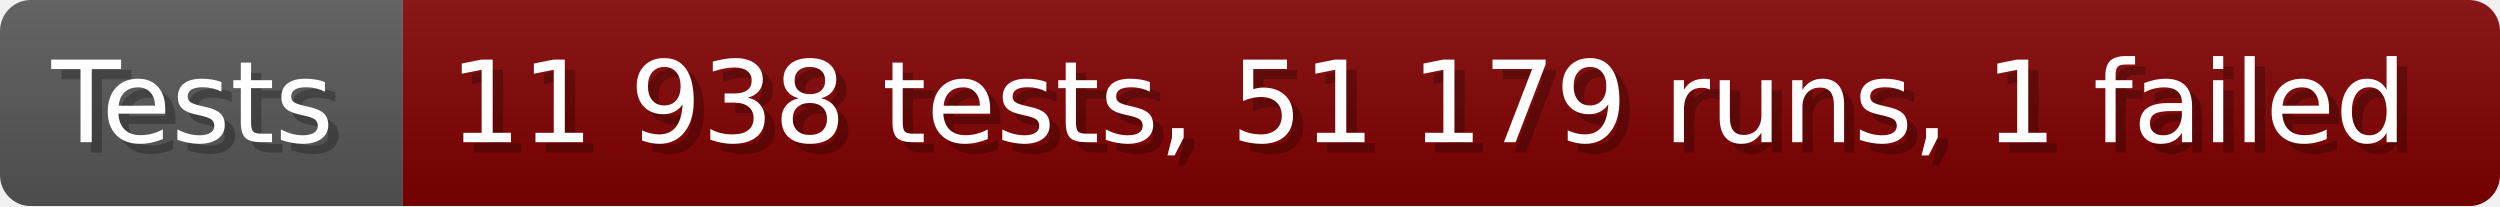
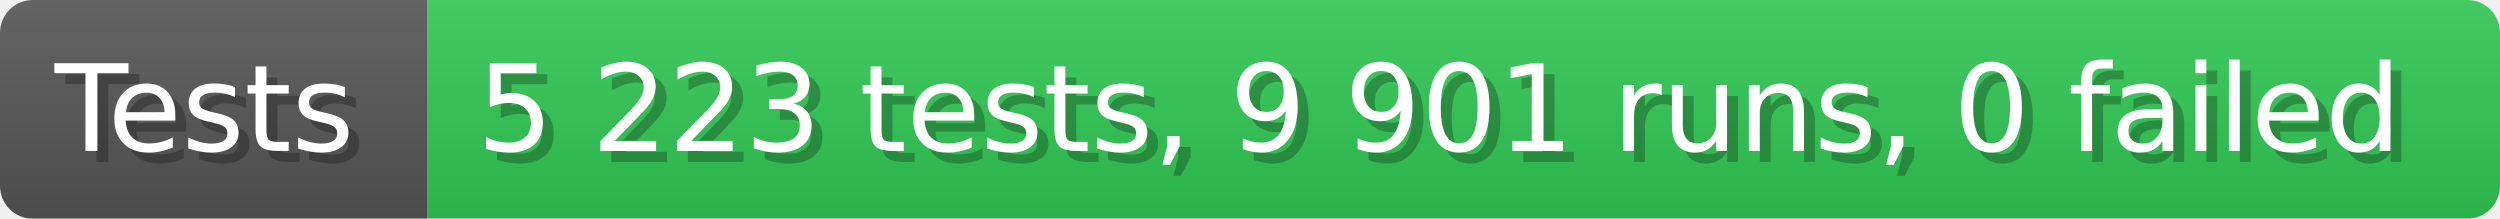
- <svg xmlns="http://www.w3.org/2000/svg" width="242.6" height="20" viewBox="0 0 2426 200" role="img" aria-label="Tests: 11 938 tests, 51 179 runs, 1 failed">
+ <svg xmlns="http://www.w3.org/2000/svg" width="228.6" height="20" viewBox="0 0 2286 200" role="img" aria-label="Tests: 5 223 tests, 9 901 runs, 0 failed">
  <linearGradient id="a" x2="0" y2="100%">
    <stop offset="0" stop-opacity=".1" stop-color="#EEE" />
    <stop offset="1" stop-opacity=".1" />
  </linearGradient>
  <mask id="m">
-     <rect width="2426" height="200" rx="30" fill="#FFF" />
+     <rect width="2286" height="200" rx="30" fill="#FFF" />
  </mask>
  <g mask="url(#m)">
    <rect width="391" height="200" fill="#555" />
-     <rect width="2035" height="200" fill="#800000" x="391" />
-     <rect width="2426" height="200" fill="url(#a)" />
+     <rect width="1895" height="200" fill="#31c653" x="391" />
+     <rect width="2286" height="200" fill="url(#a)" />
  </g>
  <g aria-hidden="true" fill="#fff" text-anchor="start" font-family="Verdana,DejaVu Sans,sans-serif" font-size="110">
    <text x="60" y="148" textLength="291" fill="#000" opacity="0.25">Tests</text>
    <text x="50" y="138" textLength="291">Tests</text>
-     <text x="446" y="148" textLength="1935" fill="#000" opacity="0.25">11 938 tests, 51 179 runs, 1 failed</text>
-     <text x="436" y="138" textLength="1935">11 938 tests, 51 179 runs, 1 failed</text>
+     <text x="446" y="148" textLength="1795" fill="#000" opacity="0.25">5 223 tests, 9 901 runs, 0 failed</text>
+     <text x="436" y="138" textLength="1795">5 223 tests, 9 901 runs, 0 failed</text>
  </g>
</svg>
